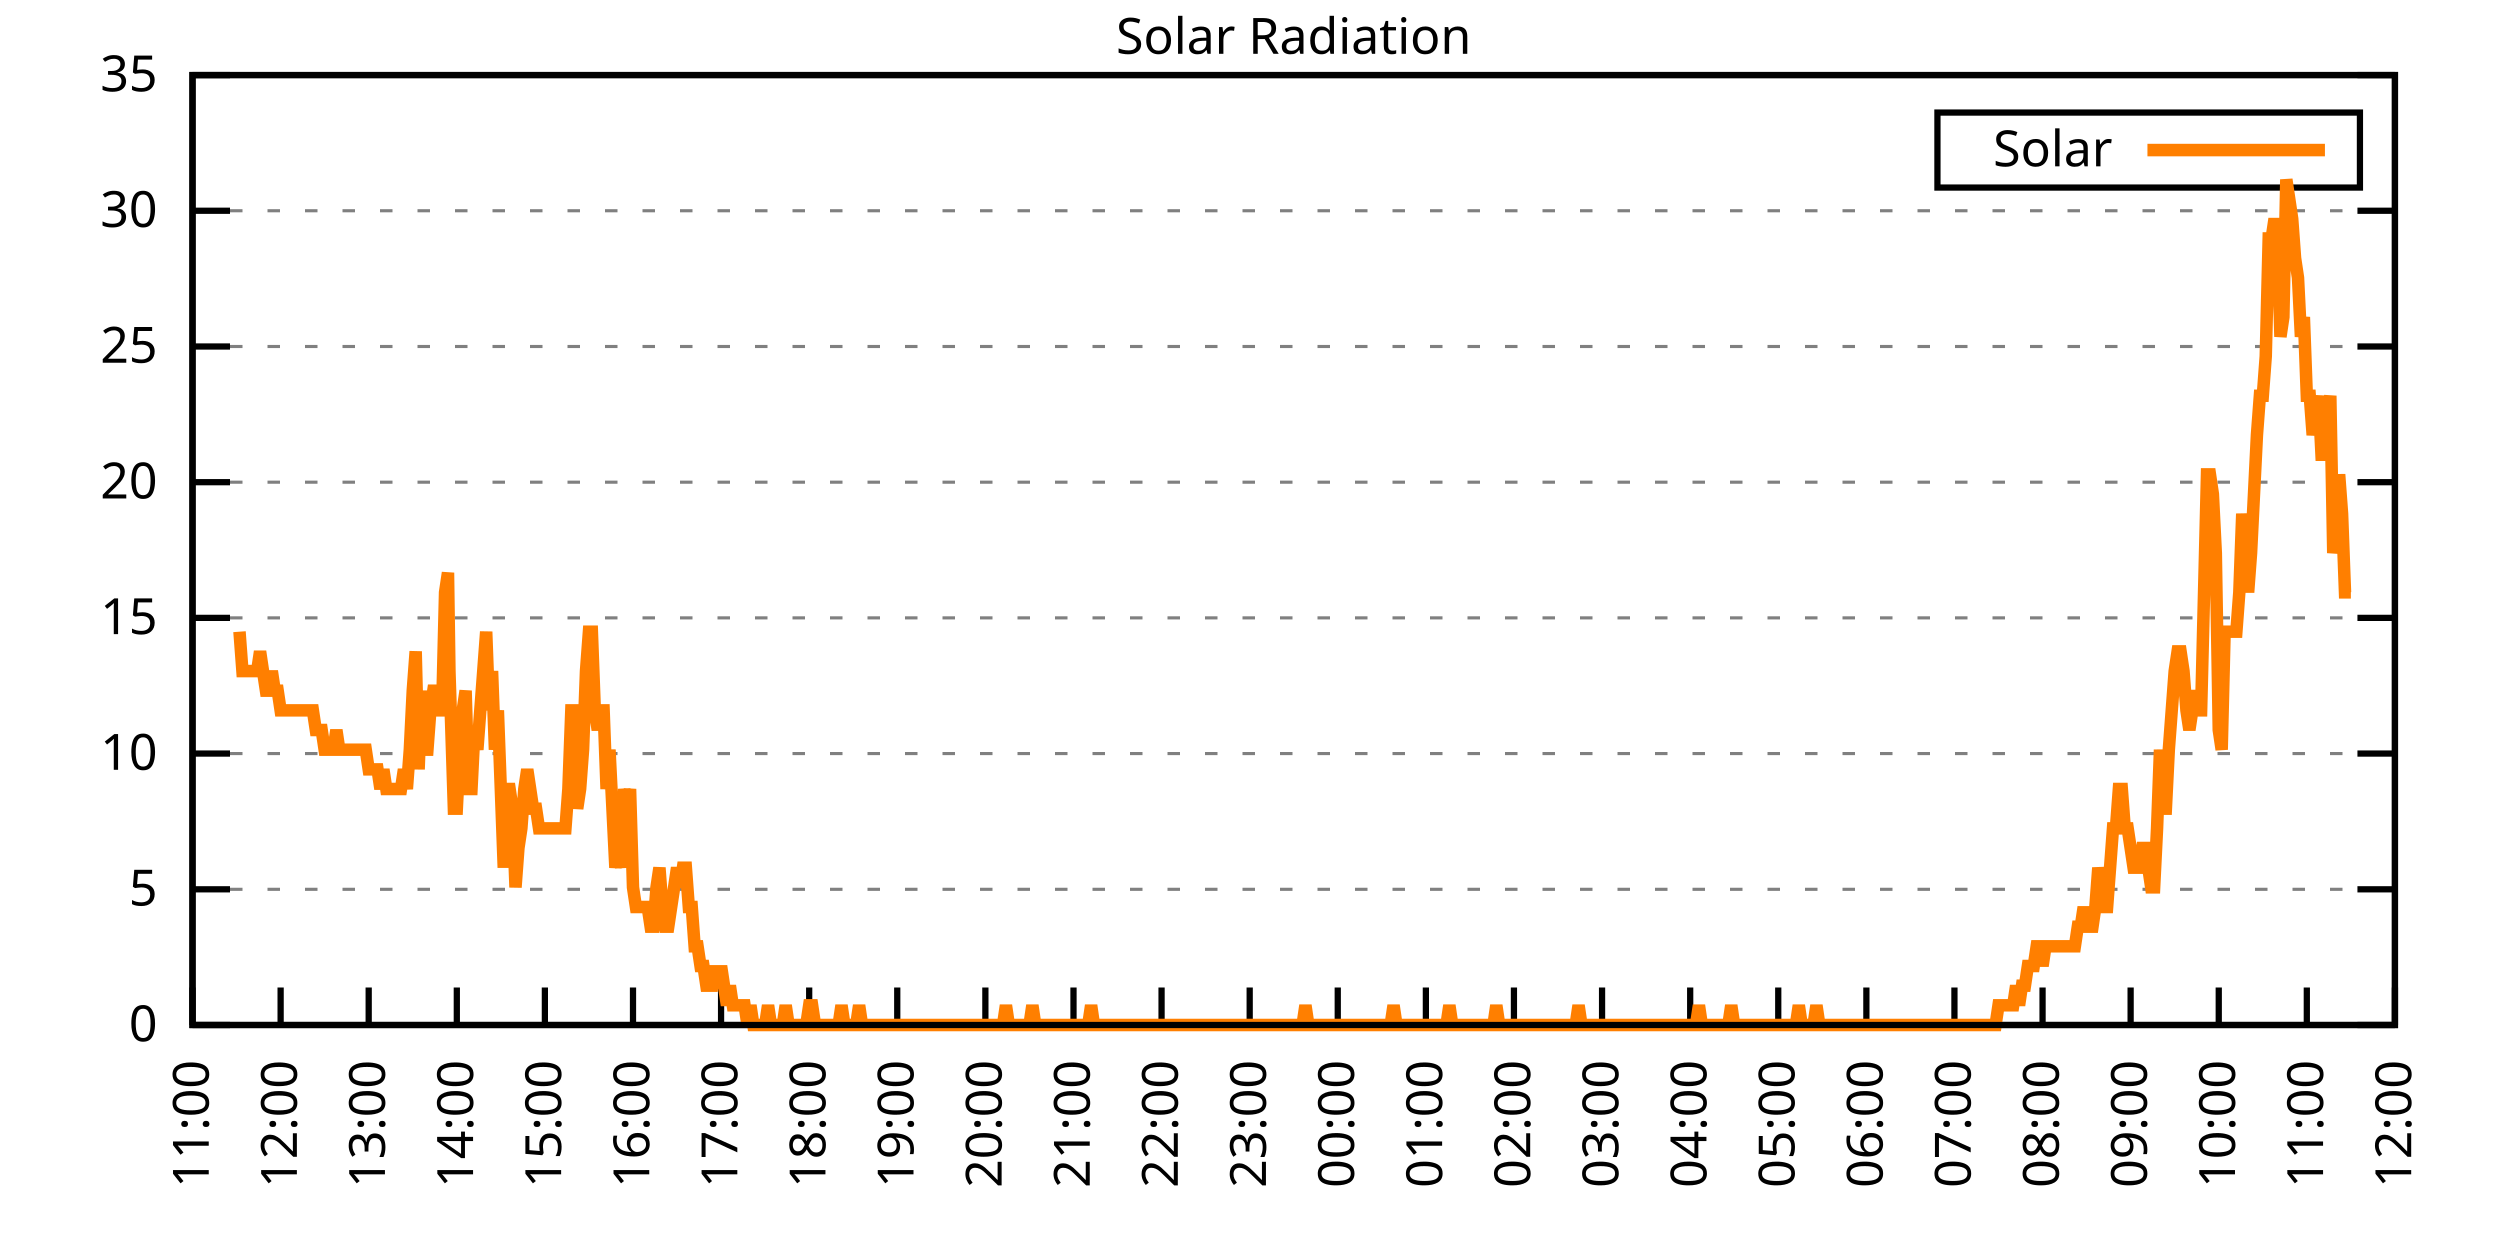
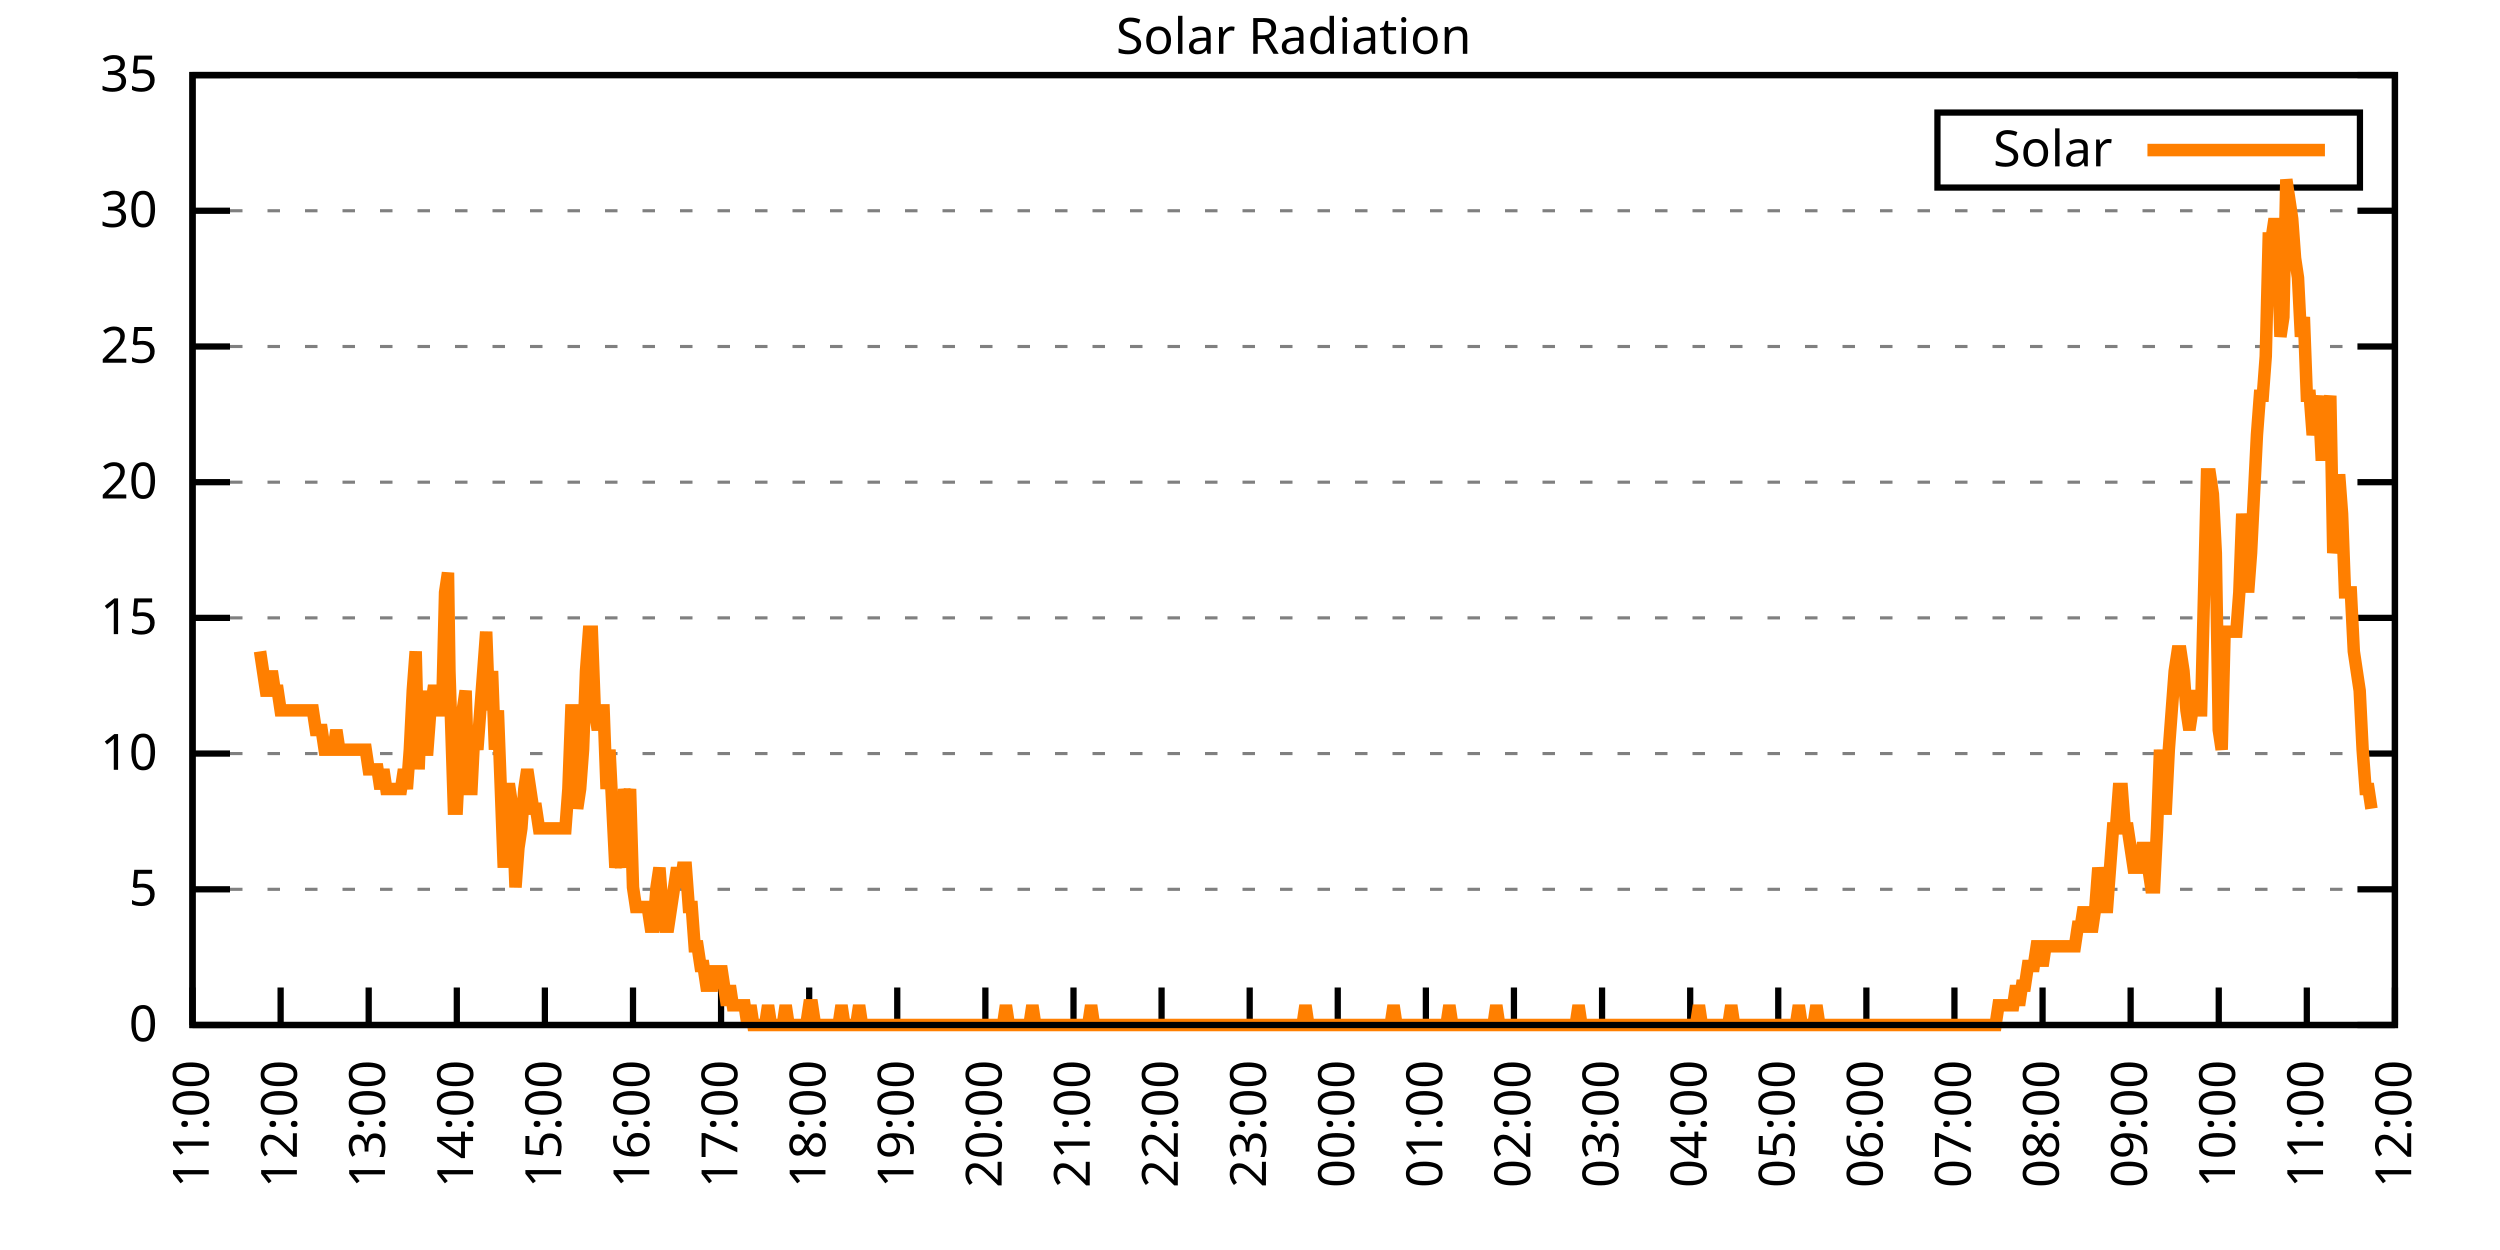
<svg xmlns="http://www.w3.org/2000/svg" xmlns:xlink="http://www.w3.org/1999/xlink" width="400" height="200" viewBox="0 0 400 200">
  <g id="gnuplot_canvas">
    <rect x="0" y="0" width="400" height="200" fill="none" />
    <defs>
      <circle id="gpDot" r="0.5" stroke-width="0.5" stroke="currentColor" />
      <path id="gpPt0" stroke-width="0.333" stroke="currentColor" d="M-1,0 h2 M0,-1 v2" />
      <path id="gpPt1" stroke-width="0.333" stroke="currentColor" d="M-1,-1 L1,1 M1,-1 L-1,1" />
      <path id="gpPt2" stroke-width="0.333" stroke="currentColor" d="M-1,0 L1,0 M0,-1 L0,1 M-1,-1 L1,1 M-1,1 L1,-1" />
      <rect id="gpPt3" stroke-width="0.333" stroke="currentColor" x="-1" y="-1" width="2" height="2" />
      <rect id="gpPt4" stroke-width="0.333" stroke="currentColor" fill="currentColor" x="-1" y="-1" width="2" height="2" />
      <circle id="gpPt5" stroke-width="0.333" stroke="currentColor" cx="0" cy="0" r="1" />
      <use xlink:href="#gpPt5" id="gpPt6" fill="currentColor" stroke="none" />
      <path id="gpPt7" stroke-width="0.333" stroke="currentColor" d="M0,-1.33 L-1.33,0.67 L1.33,0.67 z" />
      <use xlink:href="#gpPt7" id="gpPt8" fill="currentColor" stroke="none" />
      <use xlink:href="#gpPt7" id="gpPt9" stroke="currentColor" transform="rotate(180)" />
      <use xlink:href="#gpPt9" id="gpPt10" fill="currentColor" stroke="none" />
      <use xlink:href="#gpPt3" id="gpPt11" stroke="currentColor" transform="rotate(45)" />
      <use xlink:href="#gpPt11" id="gpPt12" fill="currentColor" stroke="none" />
      <path id="gpPt13" stroke-width="0.333" stroke="currentColor" d="M0,1.330 L1.265,0.411 L0.782,-1.067 L-0.782,-1.076 L-1.265,0.411 z" />
      <use xlink:href="#gpPt13" id="gpPt14" fill="currentColor" stroke="none" />
      <filter id="textbox" filterUnits="objectBoundingBox" x="0" y="0" height="1" width="1">
        <feFlood flood-color="white" flood-opacity="1" result="bgnd" />
        <feComposite in="SourceGraphic" in2="bgnd" operator="atop" />
      </filter>
      <filter id="greybox" filterUnits="objectBoundingBox" x="0" y="0" height="1" width="1">
        <feFlood flood-color="lightgrey" flood-opacity="1" result="grey" />
        <feComposite in="SourceGraphic" in2="grey" operator="atop" />
      </filter>
    </defs>
    <g fill="none" color="white" stroke="currentColor" stroke-width="1.00" stroke-linecap="butt" stroke-linejoin="miter">
</g>
    <g fill="none" color="black" stroke="currentColor" stroke-width="1.00" stroke-linecap="butt" stroke-linejoin="miter">
      <g stroke="none" shape-rendering="crispEdges">
        <polygon fill="rgb(255, 255, 255)" points="30.80,164.00 383.18,164.00 383.18,12.02 30.80,12.02 " />
      </g>
    </g>
    <g fill="none" color="black" stroke="currentColor" stroke-width="1.00" stroke-linecap="butt" stroke-linejoin="miter">
</g>
    <g fill="none" color="black" stroke="black" stroke-width="0.50" stroke-linecap="butt" stroke-linejoin="miter">
</g>
    <g fill="none" color="gray" stroke="currentColor" stroke-width="0.50" stroke-linecap="butt" stroke-linejoin="miter">
      <path stroke="gray" stroke-dasharray="2,4" class="gridline" d="M30.80,164.00 L383.19,164.00  " />
    </g>
    <g fill="none" color="gray" stroke="gray" stroke-width="1.00" stroke-linecap="butt" stroke-linejoin="miter">
</g>
    <g fill="none" color="black" stroke="currentColor" stroke-width="1.00" stroke-linecap="butt" stroke-linejoin="miter">
      <path stroke="black" d="M30.80,164.00 L36.80,164.00 M383.19,164.00 L377.19,164.00  " />
      <g transform="translate(25.20,166.60)" stroke="none" fill="black" font-family="Sans" font-size="8.00" text-anchor="end">
        <text>
          <tspan font-family="Sans"> 0</tspan>
        </text>
      </g>
    </g>
    <g fill="none" color="black" stroke="currentColor" stroke-width="1.00" stroke-linecap="butt" stroke-linejoin="miter">
</g>
    <g fill="none" color="black" stroke="black" stroke-width="0.50" stroke-linecap="butt" stroke-linejoin="miter">
</g>
    <g fill="none" color="gray" stroke="currentColor" stroke-width="0.50" stroke-linecap="butt" stroke-linejoin="miter">
      <path stroke="gray" stroke-dasharray="2,4" class="gridline" d="M30.80,142.29 L383.19,142.29  " />
    </g>
    <g fill="none" color="gray" stroke="gray" stroke-width="1.00" stroke-linecap="butt" stroke-linejoin="miter">
</g>
    <g fill="none" color="black" stroke="currentColor" stroke-width="1.00" stroke-linecap="butt" stroke-linejoin="miter">
      <path stroke="black" d="M30.80,142.29 L36.80,142.29 M383.19,142.29 L377.19,142.29  " />
      <g transform="translate(25.20,144.89)" stroke="none" fill="black" font-family="Sans" font-size="8.00" text-anchor="end">
        <text>
          <tspan font-family="Sans"> 5</tspan>
        </text>
      </g>
    </g>
    <g fill="none" color="black" stroke="currentColor" stroke-width="1.00" stroke-linecap="butt" stroke-linejoin="miter">
</g>
    <g fill="none" color="black" stroke="black" stroke-width="0.50" stroke-linecap="butt" stroke-linejoin="miter">
</g>
    <g fill="none" color="gray" stroke="currentColor" stroke-width="0.50" stroke-linecap="butt" stroke-linejoin="miter">
      <path stroke="gray" stroke-dasharray="2,4" class="gridline" d="M30.80,120.57 L383.19,120.57  " />
    </g>
    <g fill="none" color="gray" stroke="gray" stroke-width="1.00" stroke-linecap="butt" stroke-linejoin="miter">
</g>
    <g fill="none" color="black" stroke="currentColor" stroke-width="1.00" stroke-linecap="butt" stroke-linejoin="miter">
      <path stroke="black" d="M30.80,120.57 L36.80,120.57 M383.19,120.57 L377.19,120.57  " />
      <g transform="translate(25.20,123.17)" stroke="none" fill="black" font-family="Sans" font-size="8.00" text-anchor="end">
        <text>
          <tspan font-family="Sans"> 10</tspan>
        </text>
      </g>
    </g>
    <g fill="none" color="black" stroke="currentColor" stroke-width="1.00" stroke-linecap="butt" stroke-linejoin="miter">
</g>
    <g fill="none" color="black" stroke="black" stroke-width="0.50" stroke-linecap="butt" stroke-linejoin="miter">
</g>
    <g fill="none" color="gray" stroke="currentColor" stroke-width="0.50" stroke-linecap="butt" stroke-linejoin="miter">
      <path stroke="gray" stroke-dasharray="2,4" class="gridline" d="M30.80,98.86 L383.19,98.86  " />
    </g>
    <g fill="none" color="gray" stroke="gray" stroke-width="1.00" stroke-linecap="butt" stroke-linejoin="miter">
</g>
    <g fill="none" color="black" stroke="currentColor" stroke-width="1.00" stroke-linecap="butt" stroke-linejoin="miter">
      <path stroke="black" d="M30.80,98.86 L36.80,98.86 M383.19,98.86 L377.19,98.86  " />
      <g transform="translate(25.20,101.46)" stroke="none" fill="black" font-family="Sans" font-size="8.00" text-anchor="end">
        <text>
          <tspan font-family="Sans"> 15</tspan>
        </text>
      </g>
    </g>
    <g fill="none" color="black" stroke="currentColor" stroke-width="1.00" stroke-linecap="butt" stroke-linejoin="miter">
</g>
    <g fill="none" color="black" stroke="black" stroke-width="0.50" stroke-linecap="butt" stroke-linejoin="miter">
</g>
    <g fill="none" color="gray" stroke="currentColor" stroke-width="0.50" stroke-linecap="butt" stroke-linejoin="miter">
      <path stroke="gray" stroke-dasharray="2,4" class="gridline" d="M30.80,77.15 L383.19,77.15  " />
    </g>
    <g fill="none" color="gray" stroke="gray" stroke-width="1.00" stroke-linecap="butt" stroke-linejoin="miter">
</g>
    <g fill="none" color="black" stroke="currentColor" stroke-width="1.00" stroke-linecap="butt" stroke-linejoin="miter">
      <path stroke="black" d="M30.80,77.15 L36.80,77.15 M383.19,77.15 L377.19,77.15  " />
      <g transform="translate(25.20,79.75)" stroke="none" fill="black" font-family="Sans" font-size="8.00" text-anchor="end">
        <text>
          <tspan font-family="Sans"> 20</tspan>
        </text>
      </g>
    </g>
    <g fill="none" color="black" stroke="currentColor" stroke-width="1.00" stroke-linecap="butt" stroke-linejoin="miter">
</g>
    <g fill="none" color="black" stroke="black" stroke-width="0.50" stroke-linecap="butt" stroke-linejoin="miter">
</g>
    <g fill="none" color="gray" stroke="currentColor" stroke-width="0.50" stroke-linecap="butt" stroke-linejoin="miter">
      <path stroke="gray" stroke-dasharray="2,4" class="gridline" d="M30.80,55.44 L383.19,55.44  " />
    </g>
    <g fill="none" color="gray" stroke="gray" stroke-width="1.00" stroke-linecap="butt" stroke-linejoin="miter">
</g>
    <g fill="none" color="black" stroke="currentColor" stroke-width="1.00" stroke-linecap="butt" stroke-linejoin="miter">
      <path stroke="black" d="M30.80,55.44 L36.80,55.44 M383.19,55.44 L377.19,55.44  " />
      <g transform="translate(25.20,58.04)" stroke="none" fill="black" font-family="Sans" font-size="8.00" text-anchor="end">
        <text>
          <tspan font-family="Sans"> 25</tspan>
        </text>
      </g>
    </g>
    <g fill="none" color="black" stroke="currentColor" stroke-width="1.00" stroke-linecap="butt" stroke-linejoin="miter">
</g>
    <g fill="none" color="black" stroke="black" stroke-width="0.50" stroke-linecap="butt" stroke-linejoin="miter">
</g>
    <g fill="none" color="gray" stroke="currentColor" stroke-width="0.50" stroke-linecap="butt" stroke-linejoin="miter">
      <path stroke="gray" stroke-dasharray="2,4" class="gridline" d="M30.80,33.72 L383.19,33.72  " />
    </g>
    <g fill="none" color="gray" stroke="gray" stroke-width="1.00" stroke-linecap="butt" stroke-linejoin="miter">
</g>
    <g fill="none" color="black" stroke="currentColor" stroke-width="1.00" stroke-linecap="butt" stroke-linejoin="miter">
      <path stroke="black" d="M30.80,33.72 L36.80,33.72 M383.19,33.72 L377.19,33.72  " />
      <g transform="translate(25.20,36.32)" stroke="none" fill="black" font-family="Sans" font-size="8.00" text-anchor="end">
        <text>
          <tspan font-family="Sans"> 30</tspan>
        </text>
      </g>
    </g>
    <g fill="none" color="black" stroke="currentColor" stroke-width="1.00" stroke-linecap="butt" stroke-linejoin="miter">
</g>
    <g fill="none" color="black" stroke="black" stroke-width="0.50" stroke-linecap="butt" stroke-linejoin="miter">
</g>
    <g fill="none" color="gray" stroke="currentColor" stroke-width="0.50" stroke-linecap="butt" stroke-linejoin="miter">
      <path stroke="gray" stroke-dasharray="2,4" class="gridline" d="M30.80,12.01 L383.19,12.01  " />
    </g>
    <g fill="none" color="gray" stroke="gray" stroke-width="1.00" stroke-linecap="butt" stroke-linejoin="miter">
</g>
    <g fill="none" color="black" stroke="currentColor" stroke-width="1.00" stroke-linecap="butt" stroke-linejoin="miter">
      <path stroke="black" d="M30.80,12.01 L36.80,12.01 M383.19,12.01 L377.19,12.01  " />
      <g transform="translate(25.20,14.61)" stroke="none" fill="black" font-family="Sans" font-size="8.00" text-anchor="end">
        <text>
          <tspan font-family="Sans"> 35</tspan>
        </text>
      </g>
    </g>
    <g fill="none" color="black" stroke="currentColor" stroke-width="1.00" stroke-linecap="butt" stroke-linejoin="miter">
      <path stroke="black" d="M30.80,164.00 L30.80,158.00  " />
      <g transform="translate(33.40,169.60) rotate(270.00)" stroke="none" fill="black" font-family="Sans" font-size="8.00" text-anchor="end">
        <text>
          <tspan font-family="Sans">11:00</tspan>
        </text>
      </g>
    </g>
    <g fill="none" color="black" stroke="currentColor" stroke-width="1.00" stroke-linecap="butt" stroke-linejoin="miter">
      <path stroke="black" d="M44.90,164.00 L44.90,158.00  " />
      <g transform="translate(47.50,169.60) rotate(270.00)" stroke="none" fill="black" font-family="Sans" font-size="8.00" text-anchor="end">
        <text>
          <tspan font-family="Sans">12:00</tspan>
        </text>
      </g>
    </g>
    <g fill="none" color="black" stroke="currentColor" stroke-width="1.00" stroke-linecap="butt" stroke-linejoin="miter">
      <path stroke="black" d="M58.99,164.00 L58.99,158.00  " />
      <g transform="translate(61.59,169.60) rotate(270.00)" stroke="none" fill="black" font-family="Sans" font-size="8.00" text-anchor="end">
        <text>
          <tspan font-family="Sans">13:00</tspan>
        </text>
      </g>
    </g>
    <g fill="none" color="black" stroke="currentColor" stroke-width="1.00" stroke-linecap="butt" stroke-linejoin="miter">
      <path stroke="black" d="M73.09,164.00 L73.09,158.00  " />
      <g transform="translate(75.69,169.60) rotate(270.00)" stroke="none" fill="black" font-family="Sans" font-size="8.00" text-anchor="end">
        <text>
          <tspan font-family="Sans">14:00</tspan>
        </text>
      </g>
    </g>
    <g fill="none" color="black" stroke="currentColor" stroke-width="1.00" stroke-linecap="butt" stroke-linejoin="miter">
      <path stroke="black" d="M87.18,164.00 L87.18,158.00  " />
      <g transform="translate(89.78,169.60) rotate(270.00)" stroke="none" fill="black" font-family="Sans" font-size="8.00" text-anchor="end">
        <text>
          <tspan font-family="Sans">15:00</tspan>
        </text>
      </g>
    </g>
    <g fill="none" color="black" stroke="currentColor" stroke-width="1.00" stroke-linecap="butt" stroke-linejoin="miter">
      <path stroke="black" d="M101.28,164.00 L101.28,158.00  " />
      <g transform="translate(103.88,169.60) rotate(270.00)" stroke="none" fill="black" font-family="Sans" font-size="8.00" text-anchor="end">
        <text>
          <tspan font-family="Sans">16:00</tspan>
        </text>
      </g>
    </g>
    <g fill="none" color="black" stroke="currentColor" stroke-width="1.00" stroke-linecap="butt" stroke-linejoin="miter">
      <path stroke="black" d="M115.37,164.00 L115.37,158.00  " />
      <g transform="translate(117.97,169.60) rotate(270.00)" stroke="none" fill="black" font-family="Sans" font-size="8.00" text-anchor="end">
        <text>
          <tspan font-family="Sans">17:00</tspan>
        </text>
      </g>
    </g>
    <g fill="none" color="black" stroke="currentColor" stroke-width="1.00" stroke-linecap="butt" stroke-linejoin="miter">
      <path stroke="black" d="M129.47,164.00 L129.47,158.00  " />
      <g transform="translate(132.07,169.60) rotate(270.00)" stroke="none" fill="black" font-family="Sans" font-size="8.00" text-anchor="end">
        <text>
          <tspan font-family="Sans">18:00</tspan>
        </text>
      </g>
    </g>
    <g fill="none" color="black" stroke="currentColor" stroke-width="1.00" stroke-linecap="butt" stroke-linejoin="miter">
      <path stroke="black" d="M143.56,164.00 L143.56,158.00  " />
      <g transform="translate(146.16,169.60) rotate(270.00)" stroke="none" fill="black" font-family="Sans" font-size="8.00" text-anchor="end">
        <text>
          <tspan font-family="Sans">19:00</tspan>
        </text>
      </g>
    </g>
    <g fill="none" color="black" stroke="currentColor" stroke-width="1.00" stroke-linecap="butt" stroke-linejoin="miter">
      <path stroke="black" d="M157.66,164.00 L157.66,158.00  " />
      <g transform="translate(160.26,169.60) rotate(270.00)" stroke="none" fill="black" font-family="Sans" font-size="8.00" text-anchor="end">
        <text>
          <tspan font-family="Sans">20:00</tspan>
        </text>
      </g>
    </g>
    <g fill="none" color="black" stroke="currentColor" stroke-width="1.00" stroke-linecap="butt" stroke-linejoin="miter">
      <path stroke="black" d="M171.76,164.00 L171.76,158.00  " />
      <g transform="translate(174.36,169.60) rotate(270.00)" stroke="none" fill="black" font-family="Sans" font-size="8.00" text-anchor="end">
        <text>
          <tspan font-family="Sans">21:00</tspan>
        </text>
      </g>
    </g>
    <g fill="none" color="black" stroke="currentColor" stroke-width="1.00" stroke-linecap="butt" stroke-linejoin="miter">
      <path stroke="black" d="M185.85,164.00 L185.85,158.00  " />
      <g transform="translate(188.45,169.60) rotate(270.00)" stroke="none" fill="black" font-family="Sans" font-size="8.00" text-anchor="end">
        <text>
          <tspan font-family="Sans">22:00</tspan>
        </text>
      </g>
    </g>
    <g fill="none" color="black" stroke="currentColor" stroke-width="1.00" stroke-linecap="butt" stroke-linejoin="miter">
      <path stroke="black" d="M199.95,164.00 L199.95,158.00  " />
      <g transform="translate(202.55,169.60) rotate(270.00)" stroke="none" fill="black" font-family="Sans" font-size="8.00" text-anchor="end">
        <text>
          <tspan font-family="Sans">23:00</tspan>
        </text>
      </g>
    </g>
    <g fill="none" color="black" stroke="currentColor" stroke-width="1.00" stroke-linecap="butt" stroke-linejoin="miter">
      <path stroke="black" d="M214.04,164.00 L214.04,158.00  " />
      <g transform="translate(216.64,169.60) rotate(270.00)" stroke="none" fill="black" font-family="Sans" font-size="8.00" text-anchor="end">
        <text>
          <tspan font-family="Sans">00:00</tspan>
        </text>
      </g>
    </g>
    <g fill="none" color="black" stroke="currentColor" stroke-width="1.00" stroke-linecap="butt" stroke-linejoin="miter">
      <path stroke="black" d="M228.14,164.00 L228.14,158.00  " />
      <g transform="translate(230.74,169.60) rotate(270.00)" stroke="none" fill="black" font-family="Sans" font-size="8.00" text-anchor="end">
        <text>
          <tspan font-family="Sans">01:00</tspan>
        </text>
      </g>
    </g>
    <g fill="none" color="black" stroke="currentColor" stroke-width="1.00" stroke-linecap="butt" stroke-linejoin="miter">
      <path stroke="black" d="M242.23,164.00 L242.23,158.00  " />
      <g transform="translate(244.83,169.60) rotate(270.00)" stroke="none" fill="black" font-family="Sans" font-size="8.00" text-anchor="end">
        <text>
          <tspan font-family="Sans">02:00</tspan>
        </text>
      </g>
    </g>
    <g fill="none" color="black" stroke="currentColor" stroke-width="1.00" stroke-linecap="butt" stroke-linejoin="miter">
      <path stroke="black" d="M256.33,164.00 L256.33,158.00  " />
      <g transform="translate(258.93,169.60) rotate(270.00)" stroke="none" fill="black" font-family="Sans" font-size="8.00" text-anchor="end">
        <text>
          <tspan font-family="Sans">03:00</tspan>
        </text>
      </g>
    </g>
    <g fill="none" color="black" stroke="currentColor" stroke-width="1.00" stroke-linecap="butt" stroke-linejoin="miter">
      <path stroke="black" d="M270.43,164.00 L270.43,158.00  " />
      <g transform="translate(273.03,169.60) rotate(270.00)" stroke="none" fill="black" font-family="Sans" font-size="8.00" text-anchor="end">
        <text>
          <tspan font-family="Sans">04:00</tspan>
        </text>
      </g>
    </g>
    <g fill="none" color="black" stroke="currentColor" stroke-width="1.00" stroke-linecap="butt" stroke-linejoin="miter">
      <path stroke="black" d="M284.52,164.00 L284.52,158.00  " />
      <g transform="translate(287.12,169.60) rotate(270.00)" stroke="none" fill="black" font-family="Sans" font-size="8.00" text-anchor="end">
        <text>
          <tspan font-family="Sans">05:00</tspan>
        </text>
      </g>
    </g>
    <g fill="none" color="black" stroke="currentColor" stroke-width="1.00" stroke-linecap="butt" stroke-linejoin="miter">
      <path stroke="black" d="M298.62,164.00 L298.62,158.00  " />
      <g transform="translate(301.22,169.60) rotate(270.00)" stroke="none" fill="black" font-family="Sans" font-size="8.00" text-anchor="end">
        <text>
          <tspan font-family="Sans">06:00</tspan>
        </text>
      </g>
    </g>
    <g fill="none" color="black" stroke="currentColor" stroke-width="1.00" stroke-linecap="butt" stroke-linejoin="miter">
      <path stroke="black" d="M312.71,164.00 L312.71,158.00  " />
      <g transform="translate(315.31,169.60) rotate(270.00)" stroke="none" fill="black" font-family="Sans" font-size="8.00" text-anchor="end">
        <text>
          <tspan font-family="Sans">07:00</tspan>
        </text>
      </g>
    </g>
    <g fill="none" color="black" stroke="currentColor" stroke-width="1.00" stroke-linecap="butt" stroke-linejoin="miter">
      <path stroke="black" d="M326.81,164.00 L326.81,158.00  " />
      <g transform="translate(329.41,169.60) rotate(270.00)" stroke="none" fill="black" font-family="Sans" font-size="8.00" text-anchor="end">
        <text>
          <tspan font-family="Sans">08:00</tspan>
        </text>
      </g>
    </g>
    <g fill="none" color="black" stroke="currentColor" stroke-width="1.00" stroke-linecap="butt" stroke-linejoin="miter">
      <path stroke="black" d="M340.90,164.00 L340.90,158.00  " />
      <g transform="translate(343.50,169.60) rotate(270.00)" stroke="none" fill="black" font-family="Sans" font-size="8.00" text-anchor="end">
        <text>
          <tspan font-family="Sans">09:00</tspan>
        </text>
      </g>
    </g>
    <g fill="none" color="black" stroke="currentColor" stroke-width="1.00" stroke-linecap="butt" stroke-linejoin="miter">
      <path stroke="black" d="M355.00,164.00 L355.00,158.00  " />
      <g transform="translate(357.60,169.60) rotate(270.00)" stroke="none" fill="black" font-family="Sans" font-size="8.00" text-anchor="end">
        <text>
          <tspan font-family="Sans">10:00</tspan>
        </text>
      </g>
    </g>
    <g fill="none" color="black" stroke="currentColor" stroke-width="1.00" stroke-linecap="butt" stroke-linejoin="miter">
      <path stroke="black" d="M369.09,164.00 L369.09,158.00  " />
      <g transform="translate(371.69,169.60) rotate(270.00)" stroke="none" fill="black" font-family="Sans" font-size="8.00" text-anchor="end">
        <text>
          <tspan font-family="Sans">11:00</tspan>
        </text>
      </g>
    </g>
    <g fill="none" color="black" stroke="currentColor" stroke-width="1.00" stroke-linecap="butt" stroke-linejoin="miter">
      <path stroke="black" d="M383.19,164.00 L383.19,158.00  " />
      <g transform="translate(385.79,169.60) rotate(270.00)" stroke="none" fill="black" font-family="Sans" font-size="8.00" text-anchor="end">
        <text>
          <tspan font-family="Sans">12:00</tspan>
        </text>
      </g>
    </g>
    <g fill="none" color="black" stroke="currentColor" stroke-width="1.00" stroke-linecap="butt" stroke-linejoin="miter">
</g>
    <g fill="none" color="black" stroke="currentColor" stroke-width="1.00" stroke-linecap="butt" stroke-linejoin="miter">
      <path stroke="black" d="M30.80,12.01 L30.80,164.00 L383.19,164.00 L383.19,12.01 L30.80,12.01 Z  " />
    </g>
    <g fill="none" color="black" stroke="currentColor" stroke-width="1.00" stroke-linecap="butt" stroke-linejoin="miter">
</g>
    <g fill="none" color="black" stroke="currentColor" stroke-width="1.00" stroke-linecap="butt" stroke-linejoin="miter">
      <path stroke="black" d="M309.99,30.01 L309.99,18.01 L377.59,18.01 L377.59,30.01 L309.99,30.01 Z  " />
    </g>
    <g id="Solar_Radiation_plot_1">
      <g fill="none" color="white" stroke="black" stroke-width="2.00" stroke-linecap="butt" stroke-linejoin="miter">
</g>
      <g fill="none" color="black" stroke="currentColor" stroke-width="2.00" stroke-linecap="butt" stroke-linejoin="miter">
        <g transform="translate(337.99,26.61)" stroke="none" fill="black" font-family="Sans" font-size="8.00" text-anchor="end">
          <text>
            <tspan font-family="Sans">Solar</tspan>
          </text>
        </g>
      </g>
      <g fill="none" color="black" stroke="currentColor" stroke-width="2.00" stroke-linecap="butt" stroke-linejoin="miter">
-         <path stroke="rgb(255, 127,   0)" d="M343.59,24.01 L371.99,24.01 M38.32,101.07 L38.79,107.37 L39.26,107.37 L39.73,107.37 L40.20,107.37 L40.67,107.37   L41.14,107.37 L41.61,104.22 L42.08,107.37 L42.55,110.51 L43.02,110.51 L43.49,107.37 L43.96,110.51 L44.43,110.51   L44.90,113.66 L45.37,113.66 L45.84,113.66 L46.31,113.66 L46.78,113.66 L47.24,113.66 L47.71,113.66 L48.18,113.66   L48.65,113.66 L49.12,113.66 L49.59,113.66 L50.06,113.66 L50.53,116.80 L51.00,116.80 L51.47,116.80 L51.94,119.95   L52.41,119.95 L52.88,119.95 L53.35,119.95 L53.82,116.80 L54.29,119.95 L54.76,119.95 L55.23,119.95 L55.70,119.95   L56.17,119.95 L56.64,119.95 L57.11,119.95 L57.58,119.95 L58.05,119.95 L58.52,119.95 L58.99,123.10 L59.46,123.10   L59.93,123.10 L60.40,123.10 L60.87,126.24 L61.34,123.10 L61.81,126.24 L62.28,126.24 L62.75,126.24 L63.22,126.24   L63.69,126.24 L64.16,126.24 L64.63,123.10 L65.10,126.24 L65.57,119.95 L66.04,110.51 L66.51,104.22 L66.98,123.10   L67.45,110.51 L67.92,119.95 L68.39,119.95 L68.86,113.66 L69.33,110.51 L69.80,110.51 L70.27,113.66 L70.74,113.66   L71.21,94.78 L71.68,91.63 L71.91,107.37 L72.62,129.39 L73.09,129.39 L73.56,119.95 L74.03,113.66 L74.50,110.51   L74.97,126.24 L75.44,126.24 L75.91,116.80 L76.38,119.95 L76.85,113.66 L77.32,107.37 L77.79,101.07 L78.26,113.66   L78.73,107.37 L79.19,119.95 L79.66,113.66 L80.13,126.24 L80.60,138.83 L81.07,126.24 L81.54,126.24 L82.01,129.39   L82.48,141.98 L82.95,135.68 L83.42,132.54 L83.89,126.24 L84.36,123.10 L84.83,126.24 L85.30,129.39 L85.77,129.39   L86.24,132.54 L86.71,132.54 L87.18,132.54 L87.65,132.54 L88.12,132.54 L88.59,132.54 L89.06,132.54 L89.53,132.54   L90.00,132.54 L90.47,132.54 L90.94,126.24 L91.41,113.66 L91.88,113.66 L92.35,129.39 L92.82,126.24 L93.29,119.95   L93.76,107.37 L94.23,101.07 L94.70,101.07 L95.17,113.66 L95.64,116.80 L96.11,113.66 L96.58,113.66 L97.05,126.24   L97.52,119.95 L97.99,129.39 L98.46,138.83 L98.93,135.68 L99.40,138.83 L99.87,126.24 L100.34,129.39 L100.81,126.24   L101.28,141.98 L101.75,145.12 L102.22,145.12 L102.69,145.12 L103.16,145.12 L103.63,145.12 L104.10,148.27 L104.57,148.27   L105.04,141.98 L105.51,138.83 L105.98,145.12 L106.45,148.27 L106.92,148.27 L107.39,145.12 L107.86,141.98 L108.33,138.83   L108.80,141.98 L109.27,138.83 L109.74,138.83 L110.21,145.12 L110.68,145.12 L111.14,151.41 L111.61,151.41 L112.08,154.56   L112.55,154.56 L113.02,157.71 L113.49,157.71 L113.96,157.71 L114.43,154.56 L114.90,157.71 L115.37,154.56 L115.84,157.71   L116.31,160.85 L116.78,157.71 L117.25,160.85 L117.72,160.85 L118.19,160.85 L118.66,160.85 L119.13,160.85 L119.60,164.00   L120.07,160.85 L120.54,164.00 L121.01,164.00 L121.48,164.00 L121.95,164.00 L122.42,164.00 L122.89,160.85 L123.36,164.00   L123.83,164.00 L124.30,164.00 L124.77,164.00 L125.24,164.00 L125.71,160.85 L126.18,164.00 L126.65,164.00 L127.12,164.00   L127.59,164.00 L128.06,164.00 L128.53,164.00 L129.00,164.00 L129.47,160.85 L129.94,160.85 L130.41,164.00 L130.88,164.00   L131.35,164.00 L131.82,164.00 L132.29,164.00 L132.76,164.00 L133.23,164.00 L133.70,164.00 L134.17,164.00 L134.64,160.85   L135.11,164.00 L135.58,164.00 L136.05,164.00 L136.52,164.00 L136.99,164.00 L137.46,160.85 L137.93,164.00 L138.40,164.00   L138.87,164.00 L139.34,164.00 L139.81,164.00 L140.28,164.00 L140.75,164.00 L141.22,164.00 L141.69,164.00 L142.16,164.00   L142.63,164.00 L143.09,164.00 L143.56,164.00 L144.03,164.00 L144.50,164.00 L144.97,164.00 L145.44,164.00 L145.91,164.00   L146.38,164.00 L146.85,164.00 L147.32,164.00 L147.79,164.00 L148.26,164.00 L148.73,164.00 L149.20,164.00 L149.67,164.00   L150.14,164.00 L150.61,164.00 L151.08,164.00 L151.55,164.00 L152.02,164.00 L152.49,164.00 L152.96,164.00 L153.43,164.00   L153.90,164.00 L154.37,164.00 L154.84,164.00 L155.31,164.00 L155.78,164.00 L156.25,164.00 L156.72,164.00 L157.19,164.00   L157.66,164.00 L158.13,164.00 L158.60,164.00 L159.07,164.00 L159.54,164.00 L160.01,164.00 L160.48,164.00 L160.95,160.85   L161.42,164.00 L161.89,164.00 L162.36,164.00 L162.83,164.00 L163.30,164.00 L163.77,164.00 L164.24,164.00 L164.71,164.00   L165.18,160.85 L165.65,164.00 L166.12,164.00 L166.59,164.00 L167.06,164.00 L167.53,164.00 L168.00,164.00 L168.47,164.00   L168.94,164.00 L169.41,164.00 L169.88,164.00 L170.35,164.00 L170.82,164.00 L171.29,164.00 L171.76,164.00 L172.23,164.00   L172.70,164.00 L173.17,164.00 L173.64,164.00 L174.11,164.00 L174.58,160.85 L175.04,164.00 L175.51,164.00 L175.98,164.00   L176.45,164.00 L176.92,164.00 L177.39,164.00 L177.86,164.00 L178.33,164.00 L178.80,164.00 L179.27,164.00 L179.74,164.00   L180.21,164.00 L180.68,164.00 L181.15,164.00 L181.62,164.00 L182.09,164.00 L182.56,164.00 L183.03,164.00 L183.50,164.00   L183.97,164.00 L184.44,164.00 L184.91,164.00 L185.38,164.00 L185.85,164.00 L186.32,164.00 L186.79,164.00 L187.26,164.00   L187.73,164.00 L188.20,164.00 L188.67,164.00 L189.14,164.00 L189.61,164.00 L190.08,164.00 L190.55,164.00 L191.02,164.00   L191.49,164.00 L191.96,164.00 L192.43,164.00 L192.90,164.00 L193.37,164.00 L193.84,164.00 L194.31,164.00 L194.78,164.00   L195.25,164.00 L195.72,164.00 L196.19,164.00 L196.66,164.00 L197.13,164.00 L197.60,164.00 L198.07,164.00 L198.54,164.00   L199.01,164.00 L199.48,164.00 L199.95,164.00 L200.42,164.00 L200.89,164.00 L201.36,164.00 L201.83,164.00 L202.30,164.00   L202.77,164.00 L203.24,164.00 L203.71,164.00 L204.18,164.00 L204.65,164.00 L205.12,164.00 L205.59,164.00 L206.06,164.00   L206.53,164.00 L207.00,164.00 L207.46,164.00 L207.93,164.00 L208.40,164.00 L208.87,160.85 L209.34,164.00 L209.81,164.00   L210.28,164.00 L210.75,164.00 L211.22,164.00 L211.69,164.00 L212.16,164.00 L212.63,164.00 L213.10,164.00 L213.57,164.00   L214.04,164.00 L214.51,164.00 L214.98,164.00 L215.45,164.00 L215.92,164.00 L216.39,164.00 L216.86,164.00 L217.33,164.00   L217.80,164.00 L218.27,164.00 L218.74,164.00 L219.21,164.00 L219.68,164.00 L220.15,164.00 L220.62,164.00 L221.09,164.00   L221.56,164.00 L222.03,164.00 L222.50,164.00 L222.97,160.85 L223.44,164.00 L223.91,164.00 L224.38,164.00 L224.85,164.00   L225.32,164.00 L225.79,164.00 L226.26,164.00 L226.73,164.00 L227.20,164.00 L227.67,164.00 L228.14,164.00 L228.61,164.00   L229.08,164.00 L229.55,164.00 L230.02,164.00 L230.49,164.00 L230.96,164.00 L231.43,164.00 L231.90,160.85 L232.37,164.00   L232.84,164.00 L233.31,164.00 L233.78,164.00 L234.25,164.00 L234.72,164.00 L235.19,164.00 L235.66,164.00 L236.13,164.00   L236.60,164.00 L237.07,164.00 L237.54,164.00 L238.01,164.00 L238.48,164.00 L238.95,164.00 L239.41,160.85 L239.88,164.00   L240.35,164.00 L240.82,164.00 L241.29,164.00 L241.76,164.00 L242.23,164.00 L242.70,164.00 L243.17,164.00 L243.64,164.00   L244.11,164.00 L244.58,164.00 L245.05,164.00 L245.52,164.00 L245.99,164.00 L246.46,164.00 L246.93,164.00 L247.40,164.00   L247.87,164.00 L248.34,164.00 L248.81,164.00 L249.28,164.00 L249.75,164.00 L250.22,164.00 L250.69,164.00 L251.16,164.00   L251.63,164.00 L252.10,164.00 L252.57,160.85 L253.04,164.00 L253.51,164.00 L253.98,164.00 L254.45,164.00 L254.92,164.00   L255.39,164.00 L255.86,164.00 L256.33,164.00 L256.80,164.00 L257.27,164.00 L257.74,164.00 L258.21,164.00 L258.68,164.00   L259.15,164.00 L259.62,164.00 L260.09,164.00 L260.56,164.00 L261.03,164.00 L261.50,164.00 L261.97,164.00 L262.44,164.00   L262.91,164.00 L263.38,164.00 L263.85,164.00 L264.32,164.00 L264.79,164.00 L265.26,164.00 L265.73,164.00 L266.20,164.00   L266.67,164.00 L267.14,164.00 L267.61,164.00 L268.08,164.00 L268.55,164.00 L269.02,164.00 L269.49,164.00 L269.96,164.00   L270.43,164.00 L270.90,164.00 L271.36,164.00 L271.83,160.85 L272.30,164.00 L272.77,164.00 L273.24,164.00 L273.71,164.00   L274.18,164.00 L274.65,164.00 L275.12,164.00 L275.59,164.00 L276.06,164.00 L276.53,164.00 L277.00,160.85 L277.47,164.00   L277.94,164.00 L278.41,164.00 L278.88,164.00 L279.35,164.00 L279.82,164.00 L280.29,164.00 L280.76,164.00 L281.23,164.00   L281.70,164.00 L282.17,164.00 L282.64,164.00 L283.11,164.00 L283.58,164.00 L284.05,164.00 L284.52,164.00 L284.99,164.00   L285.46,164.00 L285.93,164.00 L286.40,164.00 L286.87,164.00 L287.34,164.00 L287.81,160.85 L288.28,164.00 L288.75,164.00   L289.22,164.00 L289.69,164.00 L290.16,164.00 L290.63,160.85 L291.10,164.00 L291.57,164.00 L292.04,164.00 L292.51,164.00   L292.98,164.00 L293.45,164.00 L293.92,164.00 L294.39,164.00 L294.86,164.00 L295.33,164.00 L295.80,164.00 L296.27,164.00   L296.74,164.00 L297.21,164.00 L297.68,164.00 L298.15,164.00 L298.62,164.00 L299.09,164.00 L299.56,164.00 L300.03,164.00   L300.50,164.00 L300.97,164.00 L301.44,164.00 L301.91,164.00 L302.38,164.00 L302.85,164.00 L303.31,164.00 L303.78,164.00   L304.25,164.00 L304.72,164.00 L305.19,164.00 L305.66,164.00 L306.13,164.00 L306.60,164.00 L307.07,164.00 L307.54,164.00   L308.01,164.00 L308.48,164.00 L308.95,164.00 L309.42,164.00 L309.89,164.00 L310.36,164.00 L310.83,164.00 L311.30,164.00   L311.77,164.00 L312.24,164.00 L312.71,164.00 L313.18,164.00 L313.65,164.00 L314.12,164.00 L314.59,164.00 L315.06,164.00   L315.53,164.00 L316.00,164.00 L316.47,164.00 L316.94,164.00 L317.41,164.00 L317.88,164.00 L318.35,164.00 L318.82,164.00   L319.29,164.00 L319.76,160.85 L320.23,160.85 L320.70,160.85 L321.17,160.85 L321.64,160.85 L322.11,160.85 L322.58,157.71   L323.05,160.85 L323.52,157.71 L323.99,157.71 L324.46,154.56 L324.93,154.56 L325.40,154.56 L325.87,151.41 L326.34,151.41   L326.81,154.56 L327.28,151.41 L327.75,151.41 L328.22,151.41 L328.69,151.41 L329.16,151.41 L329.63,151.41 L330.10,151.41   L330.57,151.41 L331.04,151.41 L331.51,151.41 L331.98,151.41 L332.45,148.27 L332.92,148.27 L333.39,145.12 L333.86,148.27   L334.33,148.27 L334.80,148.27 L335.26,145.12 L335.73,138.83 L336.20,141.98 L336.67,145.12 L337.14,145.12 L337.61,138.83   L338.08,132.54 L338.55,132.54 L339.02,126.24 L339.49,126.24 L339.96,132.54 L340.43,132.54 L340.90,135.68 L341.37,138.83   L341.84,138.83 L342.31,138.83 L342.78,135.68 L343.25,135.68 L343.72,138.83 L344.19,141.98 L344.66,141.98 L345.13,132.54   L345.60,119.95 L346.07,129.39 L346.54,129.39 L347.01,119.95 L347.48,113.66 L347.95,107.37 L348.42,104.22 L348.89,104.22   L349.36,107.37 L349.83,113.66 L350.30,116.80 L350.77,113.66 L351.24,110.51 L351.71,113.66 L352.18,113.66 L352.65,94.78   L353.12,75.90 L353.59,75.90 L354.06,79.05 L354.53,88.49 L355.00,116.80 L355.47,119.95 L355.94,101.07 L356.41,101.07   L356.88,101.07 L357.35,101.07 L357.82,101.07 L358.29,94.78 L358.76,82.19 L359.23,88.49 L359.70,94.78 L360.17,88.49   L360.64,79.05 L361.11,69.61 L361.58,63.32 L362.05,63.32 L362.52,57.02 L362.99,38.15 L363.46,38.15 L363.93,35.00   L364.40,38.15 L364.87,53.88 L365.34,50.73 L365.81,28.71 L366.28,31.85 L366.75,35.00 L367.21,41.29 L367.68,44.44   L368.15,53.88 L368.62,50.73 L369.09,63.32 L369.56,63.32 L370.03,69.61 L370.50,66.46 L370.97,63.32 L371.44,72.76   L371.91,72.76 L372.38,66.46 L372.85,63.32 L373.32,88.49 L373.79,85.34 L374.26,75.90 L374.73,82.19 L375.20,94.78   L375.67,94.78 L376.14,94.78  " />
+         <path stroke="rgb(255, 127,   0)" d="M343.59,24.01 L371.99,24.01 M41.61,104.22 L42.08,107.37 L42.55,110.51 L43.02,110.51 L43.49,107.37 L43.96,110.51   L44.43,110.51 L44.90,113.66 L45.37,113.66 L45.84,113.66 L46.31,113.66 L46.78,113.66 L47.24,113.66 L47.71,113.66   L48.18,113.66 L48.65,113.66 L49.12,113.66 L49.59,113.66 L50.06,113.66 L50.53,116.80 L51.00,116.80 L51.47,116.80   L51.94,119.95 L52.41,119.95 L52.88,119.95 L53.35,119.95 L53.82,116.80 L54.29,119.95 L54.76,119.95 L55.23,119.95   L55.70,119.95 L56.17,119.95 L56.64,119.95 L57.11,119.95 L57.58,119.95 L58.05,119.95 L58.52,119.95 L58.99,123.10   L59.46,123.10 L59.93,123.10 L60.40,123.10 L60.87,126.24 L61.34,123.10 L61.81,126.24 L62.28,126.24 L62.75,126.24   L63.22,126.24 L63.69,126.24 L64.16,126.24 L64.63,123.10 L65.10,126.24 L65.57,119.95 L66.04,110.51 L66.51,104.22   L66.98,123.10 L67.45,110.51 L67.92,119.95 L68.39,119.95 L68.86,113.66 L69.33,110.51 L69.80,110.51 L70.27,113.66   L70.74,113.66 L71.21,94.78 L71.68,91.63 L71.91,107.37 L72.62,129.39 L73.09,129.39 L73.56,119.95 L74.03,113.66   L74.50,110.51 L74.97,126.24 L75.44,126.24 L75.91,116.80 L76.38,119.95 L76.85,113.66 L77.32,107.37 L77.79,101.07   L78.26,113.66 L78.73,107.37 L79.19,119.95 L79.66,113.66 L80.13,126.24 L80.60,138.83 L81.07,126.24 L81.54,126.24   L82.01,129.39 L82.48,141.98 L82.95,135.68 L83.42,132.54 L83.89,126.24 L84.36,123.10 L84.83,126.24 L85.30,129.39   L85.77,129.39 L86.24,132.54 L86.71,132.54 L87.18,132.54 L87.65,132.54 L88.12,132.54 L88.59,132.54 L89.06,132.54   L89.53,132.54 L90.00,132.54 L90.47,132.54 L90.94,126.24 L91.41,113.66 L91.88,113.66 L92.35,129.39 L92.82,126.24   L93.29,119.95 L93.76,107.37 L94.23,101.07 L94.70,101.07 L95.17,113.66 L95.64,116.80 L96.11,113.66 L96.58,113.66   L97.05,126.24 L97.52,119.95 L97.99,129.39 L98.46,138.83 L98.93,135.68 L99.40,138.83 L99.87,126.24 L100.34,129.39   L100.81,126.24 L101.28,141.98 L101.75,145.12 L102.22,145.12 L102.69,145.12 L103.16,145.12 L103.63,145.12 L104.10,148.27   L104.57,148.27 L105.04,141.98 L105.51,138.83 L105.98,145.12 L106.45,148.27 L106.92,148.27 L107.39,145.12 L107.86,141.98   L108.33,138.83 L108.80,141.98 L109.27,138.83 L109.74,138.83 L110.21,145.12 L110.68,145.12 L111.14,151.41 L111.61,151.41   L112.08,154.56 L112.55,154.56 L113.02,157.71 L113.49,157.71 L113.96,157.71 L114.43,154.56 L114.90,157.71 L115.37,154.56   L115.84,157.71 L116.31,160.85 L116.78,157.71 L117.25,160.85 L117.72,160.85 L118.19,160.85 L118.66,160.85 L119.13,160.85   L119.60,164.00 L120.07,160.85 L120.54,164.00 L121.01,164.00 L121.48,164.00 L121.95,164.00 L122.42,164.00 L122.89,160.85   L123.36,164.00 L123.83,164.00 L124.30,164.00 L124.77,164.00 L125.24,164.00 L125.71,160.85 L126.18,164.00 L126.65,164.00   L127.12,164.00 L127.59,164.00 L128.06,164.00 L128.53,164.00 L129.00,164.00 L129.47,160.85 L129.94,160.85 L130.41,164.00   L130.88,164.00 L131.35,164.00 L131.82,164.00 L132.29,164.00 L132.76,164.00 L133.23,164.00 L133.70,164.00 L134.17,164.00   L134.64,160.85 L135.11,164.00 L135.58,164.00 L136.05,164.00 L136.52,164.00 L136.99,164.00 L137.46,160.85 L137.93,164.00   L138.40,164.00 L138.87,164.00 L139.34,164.00 L139.81,164.00 L140.28,164.00 L140.75,164.00 L141.22,164.00 L141.69,164.00   L142.16,164.00 L142.63,164.00 L143.09,164.00 L143.56,164.00 L144.03,164.00 L144.50,164.00 L144.97,164.00 L145.44,164.00   L145.91,164.00 L146.38,164.00 L146.85,164.00 L147.32,164.00 L147.79,164.00 L148.26,164.00 L148.73,164.00 L149.20,164.00   L149.67,164.00 L150.14,164.00 L150.61,164.00 L151.08,164.00 L151.55,164.00 L152.02,164.00 L152.49,164.00 L152.96,164.00   L153.43,164.00 L153.90,164.00 L154.37,164.00 L154.84,164.00 L155.31,164.00 L155.78,164.00 L156.25,164.00 L156.72,164.00   L157.19,164.00 L157.66,164.00 L158.13,164.00 L158.60,164.00 L159.07,164.00 L159.54,164.00 L160.01,164.00 L160.48,164.00   L160.95,160.85 L161.42,164.00 L161.89,164.00 L162.36,164.00 L162.83,164.00 L163.30,164.00 L163.77,164.00 L164.24,164.00   L164.71,164.00 L165.18,160.85 L165.65,164.00 L166.12,164.00 L166.59,164.00 L167.06,164.00 L167.53,164.00 L168.00,164.00   L168.47,164.00 L168.94,164.00 L169.41,164.00 L169.88,164.00 L170.35,164.00 L170.82,164.00 L171.29,164.00 L171.76,164.00   L172.23,164.00 L172.70,164.00 L173.17,164.00 L173.64,164.00 L174.11,164.00 L174.58,160.85 L175.04,164.00 L175.51,164.00   L175.98,164.00 L176.45,164.00 L176.92,164.00 L177.39,164.00 L177.86,164.00 L178.33,164.00 L178.80,164.00 L179.27,164.00   L179.74,164.00 L180.21,164.00 L180.68,164.00 L181.15,164.00 L181.62,164.00 L182.09,164.00 L182.56,164.00 L183.03,164.00   L183.50,164.00 L183.97,164.00 L184.44,164.00 L184.91,164.00 L185.38,164.00 L185.85,164.00 L186.32,164.00 L186.79,164.00   L187.26,164.00 L187.73,164.00 L188.20,164.00 L188.67,164.00 L189.14,164.00 L189.61,164.00 L190.08,164.00 L190.55,164.00   L191.02,164.00 L191.49,164.00 L191.96,164.00 L192.43,164.00 L192.90,164.00 L193.37,164.00 L193.84,164.00 L194.31,164.00   L194.78,164.00 L195.25,164.00 L195.72,164.00 L196.19,164.00 L196.66,164.00 L197.13,164.00 L197.60,164.00 L198.07,164.00   L198.54,164.00 L199.01,164.00 L199.48,164.00 L199.95,164.00 L200.42,164.00 L200.89,164.00 L201.36,164.00 L201.83,164.00   L202.30,164.00 L202.77,164.00 L203.24,164.00 L203.71,164.00 L204.18,164.00 L204.65,164.00 L205.12,164.00 L205.59,164.00   L206.06,164.00 L206.53,164.00 L207.00,164.00 L207.46,164.00 L207.93,164.00 L208.40,164.00 L208.87,160.85 L209.34,164.00   L209.81,164.00 L210.28,164.00 L210.75,164.00 L211.22,164.00 L211.69,164.00 L212.16,164.00 L212.63,164.00 L213.10,164.00   L213.57,164.00 L214.04,164.00 L214.51,164.00 L214.98,164.00 L215.45,164.00 L215.92,164.00 L216.39,164.00 L216.86,164.00   L217.33,164.00 L217.80,164.00 L218.27,164.00 L218.74,164.00 L219.21,164.00 L219.68,164.00 L220.15,164.00 L220.62,164.00   L221.09,164.00 L221.56,164.00 L222.03,164.00 L222.50,164.00 L222.97,160.85 L223.44,164.00 L223.91,164.00 L224.38,164.00   L224.85,164.00 L225.32,164.00 L225.79,164.00 L226.26,164.00 L226.73,164.00 L227.20,164.00 L227.67,164.00 L228.14,164.00   L228.61,164.00 L229.08,164.00 L229.55,164.00 L230.02,164.00 L230.49,164.00 L230.96,164.00 L231.43,164.00 L231.90,160.85   L232.37,164.00 L232.84,164.00 L233.31,164.00 L233.78,164.00 L234.25,164.00 L234.72,164.00 L235.19,164.00 L235.66,164.00   L236.13,164.00 L236.60,164.00 L237.07,164.00 L237.54,164.00 L238.01,164.00 L238.48,164.00 L238.95,164.00 L239.41,160.85   L239.88,164.00 L240.35,164.00 L240.82,164.00 L241.29,164.00 L241.76,164.00 L242.23,164.00 L242.70,164.00 L243.17,164.00   L243.64,164.00 L244.11,164.00 L244.58,164.00 L245.05,164.00 L245.52,164.00 L245.99,164.00 L246.46,164.00 L246.93,164.00   L247.40,164.00 L247.87,164.00 L248.34,164.00 L248.81,164.00 L249.28,164.00 L249.75,164.00 L250.22,164.00 L250.69,164.00   L251.16,164.00 L251.63,164.00 L252.10,164.00 L252.57,160.85 L253.04,164.00 L253.51,164.00 L253.98,164.00 L254.45,164.00   L254.92,164.00 L255.39,164.00 L255.86,164.00 L256.33,164.00 L256.80,164.00 L257.27,164.00 L257.74,164.00 L258.21,164.00   L258.68,164.00 L259.15,164.00 L259.62,164.00 L260.09,164.00 L260.56,164.00 L261.03,164.00 L261.50,164.00 L261.97,164.00   L262.44,164.00 L262.91,164.00 L263.38,164.00 L263.85,164.00 L264.32,164.00 L264.79,164.00 L265.26,164.00 L265.73,164.00   L266.20,164.00 L266.67,164.00 L267.14,164.00 L267.61,164.00 L268.08,164.00 L268.55,164.00 L269.02,164.00 L269.49,164.00   L269.96,164.00 L270.43,164.00 L270.90,164.00 L271.36,164.00 L271.83,160.85 L272.30,164.00 L272.77,164.00 L273.24,164.00   L273.71,164.00 L274.18,164.00 L274.65,164.00 L275.12,164.00 L275.59,164.00 L276.06,164.00 L276.53,164.00 L277.00,160.85   L277.47,164.00 L277.94,164.00 L278.41,164.00 L278.88,164.00 L279.35,164.00 L279.82,164.00 L280.29,164.00 L280.76,164.00   L281.23,164.00 L281.70,164.00 L282.17,164.00 L282.64,164.00 L283.11,164.00 L283.58,164.00 L284.05,164.00 L284.52,164.00   L284.99,164.00 L285.46,164.00 L285.93,164.00 L286.40,164.00 L286.87,164.00 L287.34,164.00 L287.81,160.85 L288.28,164.00   L288.75,164.00 L289.22,164.00 L289.69,164.00 L290.16,164.00 L290.63,160.85 L291.10,164.00 L291.57,164.00 L292.04,164.00   L292.51,164.00 L292.98,164.00 L293.45,164.00 L293.92,164.00 L294.39,164.00 L294.86,164.00 L295.33,164.00 L295.80,164.00   L296.27,164.00 L296.74,164.00 L297.21,164.00 L297.68,164.00 L298.15,164.00 L298.62,164.00 L299.09,164.00 L299.56,164.00   L300.03,164.00 L300.50,164.00 L300.97,164.00 L301.44,164.00 L301.91,164.00 L302.38,164.00 L302.85,164.00 L303.31,164.00   L303.78,164.00 L304.25,164.00 L304.72,164.00 L305.19,164.00 L305.66,164.00 L306.13,164.00 L306.60,164.00 L307.07,164.00   L307.54,164.00 L308.01,164.00 L308.48,164.00 L308.95,164.00 L309.42,164.00 L309.89,164.00 L310.36,164.00 L310.83,164.00   L311.30,164.00 L311.77,164.00 L312.24,164.00 L312.71,164.00 L313.18,164.00 L313.65,164.00 L314.12,164.00 L314.59,164.00   L315.06,164.00 L315.53,164.00 L316.00,164.00 L316.47,164.00 L316.94,164.00 L317.41,164.00 L317.88,164.00 L318.35,164.00   L318.82,164.00 L319.29,164.00 L319.76,160.85 L320.23,160.85 L320.70,160.85 L321.17,160.85 L321.64,160.85 L322.11,160.85   L322.58,157.71 L323.05,160.85 L323.52,157.71 L323.99,157.71 L324.46,154.56 L324.93,154.56 L325.40,154.56 L325.87,151.41   L326.34,151.41 L326.81,154.56 L327.28,151.41 L327.75,151.41 L328.22,151.41 L328.69,151.41 L329.16,151.41 L329.63,151.41   L330.10,151.41 L330.57,151.41 L331.04,151.41 L331.51,151.41 L331.98,151.41 L332.45,148.27 L332.92,148.27 L333.39,145.12   L333.86,148.27 L334.33,148.27 L334.80,148.27 L335.26,145.12 L335.73,138.83 L336.20,141.98 L336.67,145.12 L337.14,145.12   L337.61,138.83 L338.08,132.54 L338.55,132.54 L339.02,126.24 L339.49,126.24 L339.96,132.54 L340.43,132.54 L340.90,135.68   L341.37,138.83 L341.84,138.83 L342.31,138.83 L342.78,135.68 L343.25,135.68 L343.72,138.83 L344.19,141.98 L344.66,141.98   L345.13,132.54 L345.60,119.95 L346.07,129.39 L346.54,129.39 L347.01,119.95 L347.48,113.66 L347.95,107.37 L348.42,104.22   L348.89,104.22 L349.36,107.37 L349.83,113.66 L350.30,116.80 L350.77,113.66 L351.24,110.51 L351.71,113.66 L352.18,113.66   L352.65,94.78 L353.12,75.90 L353.59,75.90 L354.06,79.05 L354.53,88.49 L355.00,116.80 L355.47,119.95 L355.94,101.07   L356.41,101.07 L356.88,101.07 L357.35,101.07 L357.82,101.07 L358.29,94.78 L358.76,82.19 L359.23,88.49 L359.70,94.78   L360.17,88.49 L360.64,79.05 L361.11,69.61 L361.58,63.32 L362.05,63.32 L362.52,57.02 L362.99,38.15 L363.46,38.15   L363.93,35.00 L364.40,38.15 L364.87,53.88 L365.34,50.73 L365.81,28.71 L366.28,31.85 L366.75,35.00 L367.21,41.29   L367.68,44.44 L368.15,53.88 L368.62,50.73 L369.09,63.32 L369.56,63.32 L370.03,69.61 L370.50,66.46 L370.97,63.32   L371.44,72.76 L371.91,72.76 L372.38,66.46 L372.85,63.32 L373.32,88.49 L373.79,85.34 L374.26,75.90 L374.73,82.19   L375.20,94.78 L375.67,94.78 L376.14,94.78 L376.61,104.22 L377.08,107.37 L377.55,110.51 L378.02,119.95 L378.49,126.24   L378.96,126.24 L379.43,129.39  " />
      </g>
    </g>
    <g fill="none" color="black" stroke="currentColor" stroke-width="2.00" stroke-linecap="butt" stroke-linejoin="miter">
</g>
    <g fill="none" color="black" stroke="black" stroke-width="1.00" stroke-linecap="butt" stroke-linejoin="miter">
</g>
    <g fill="none" color="black" stroke="currentColor" stroke-width="1.00" stroke-linecap="butt" stroke-linejoin="miter">
      <path stroke="black" d="M30.80,12.01 L30.80,164.00 L383.19,164.00 L383.19,12.01 L30.80,12.01 Z  " />
      <g transform="translate(6.80,88.01) rotate(270.00)" stroke="none" fill="black" font-family="Sans" font-size="8.00" text-anchor="middle">
        <text />
      </g>
    </g>
    <g fill="none" color="black" stroke="currentColor" stroke-width="1.00" stroke-linecap="butt" stroke-linejoin="miter">
</g>
    <g fill="none" color="black" stroke="currentColor" stroke-width="1.00" stroke-linecap="butt" stroke-linejoin="miter">
      <g transform="translate(206.99,8.61)" stroke="none" fill="black" font-family="Sans" font-size="8.00" text-anchor="middle">
        <text>
          <tspan font-family="Sans">Solar Radiation</tspan>
        </text>
      </g>
    </g>
    <g fill="none" color="black" stroke="currentColor" stroke-width="1.00" stroke-linecap="butt" stroke-linejoin="miter">
</g>
  </g>
</svg>
